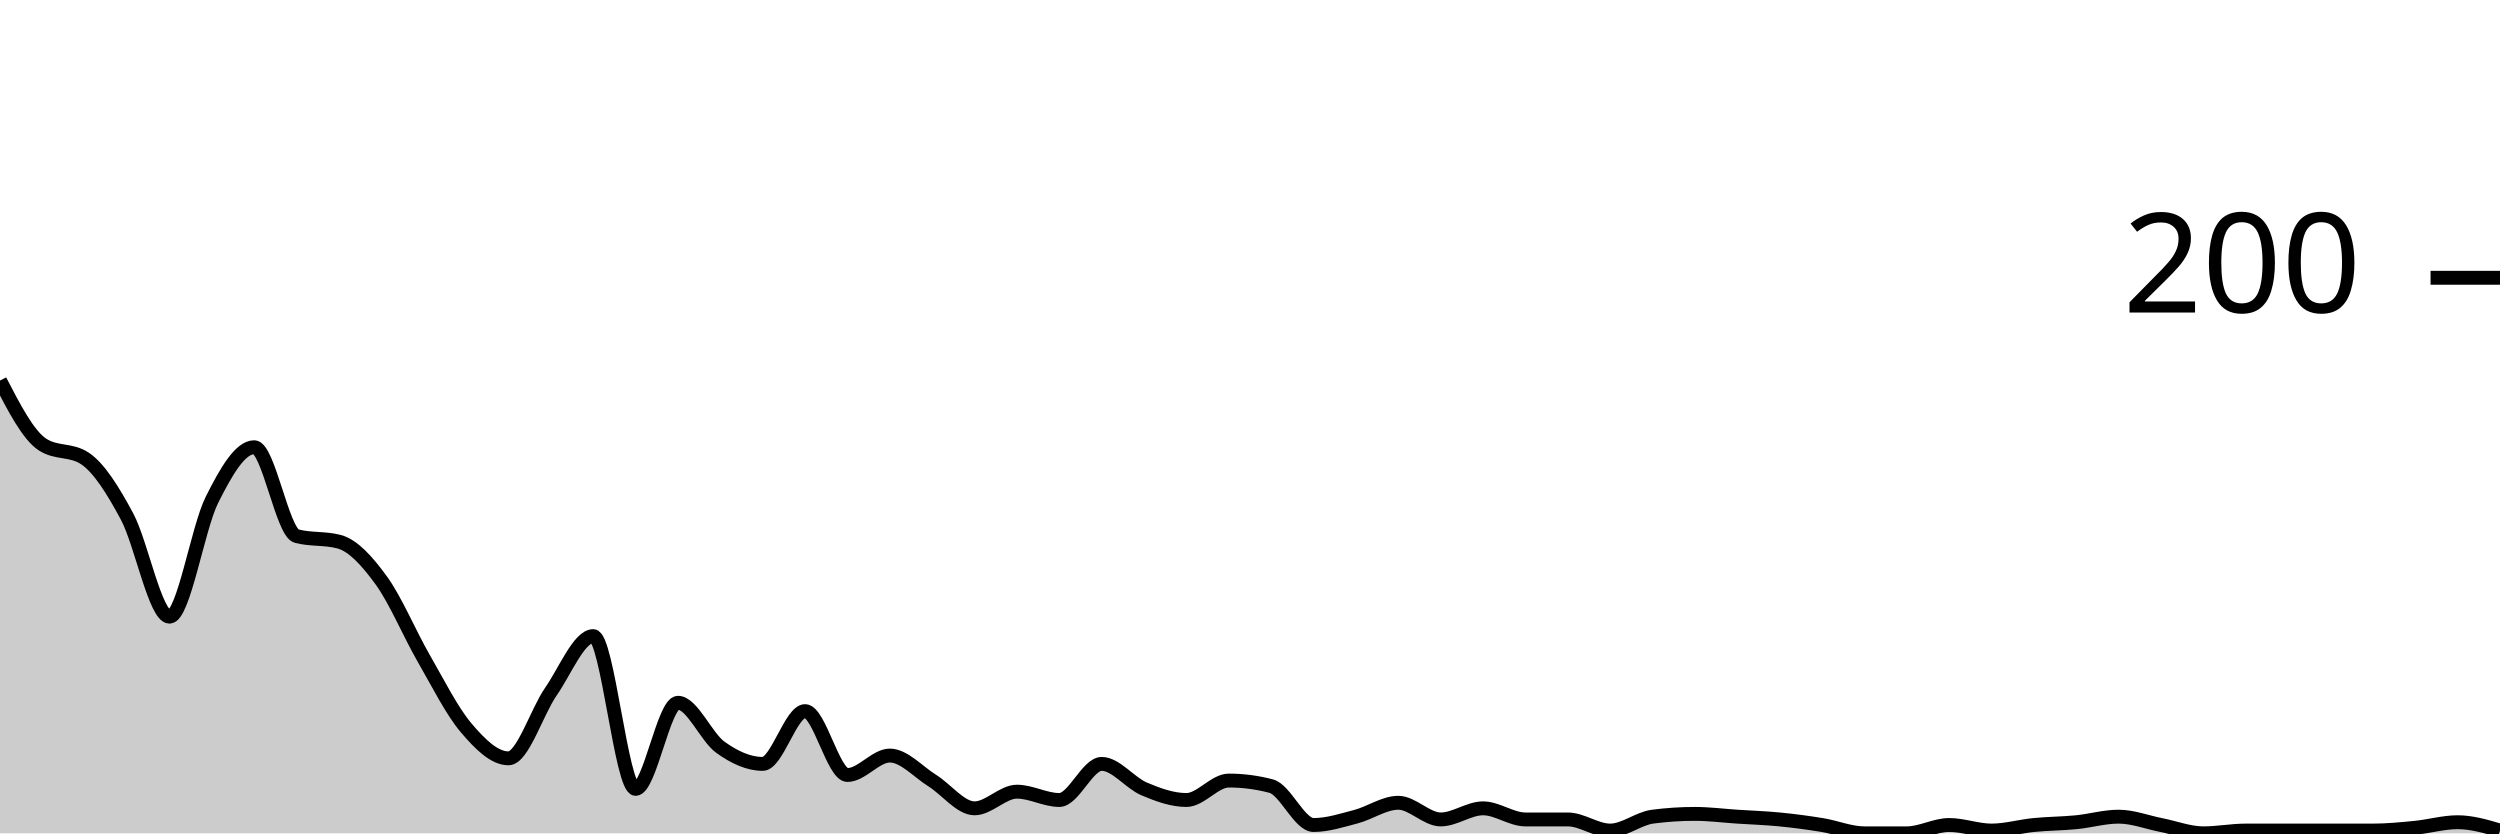
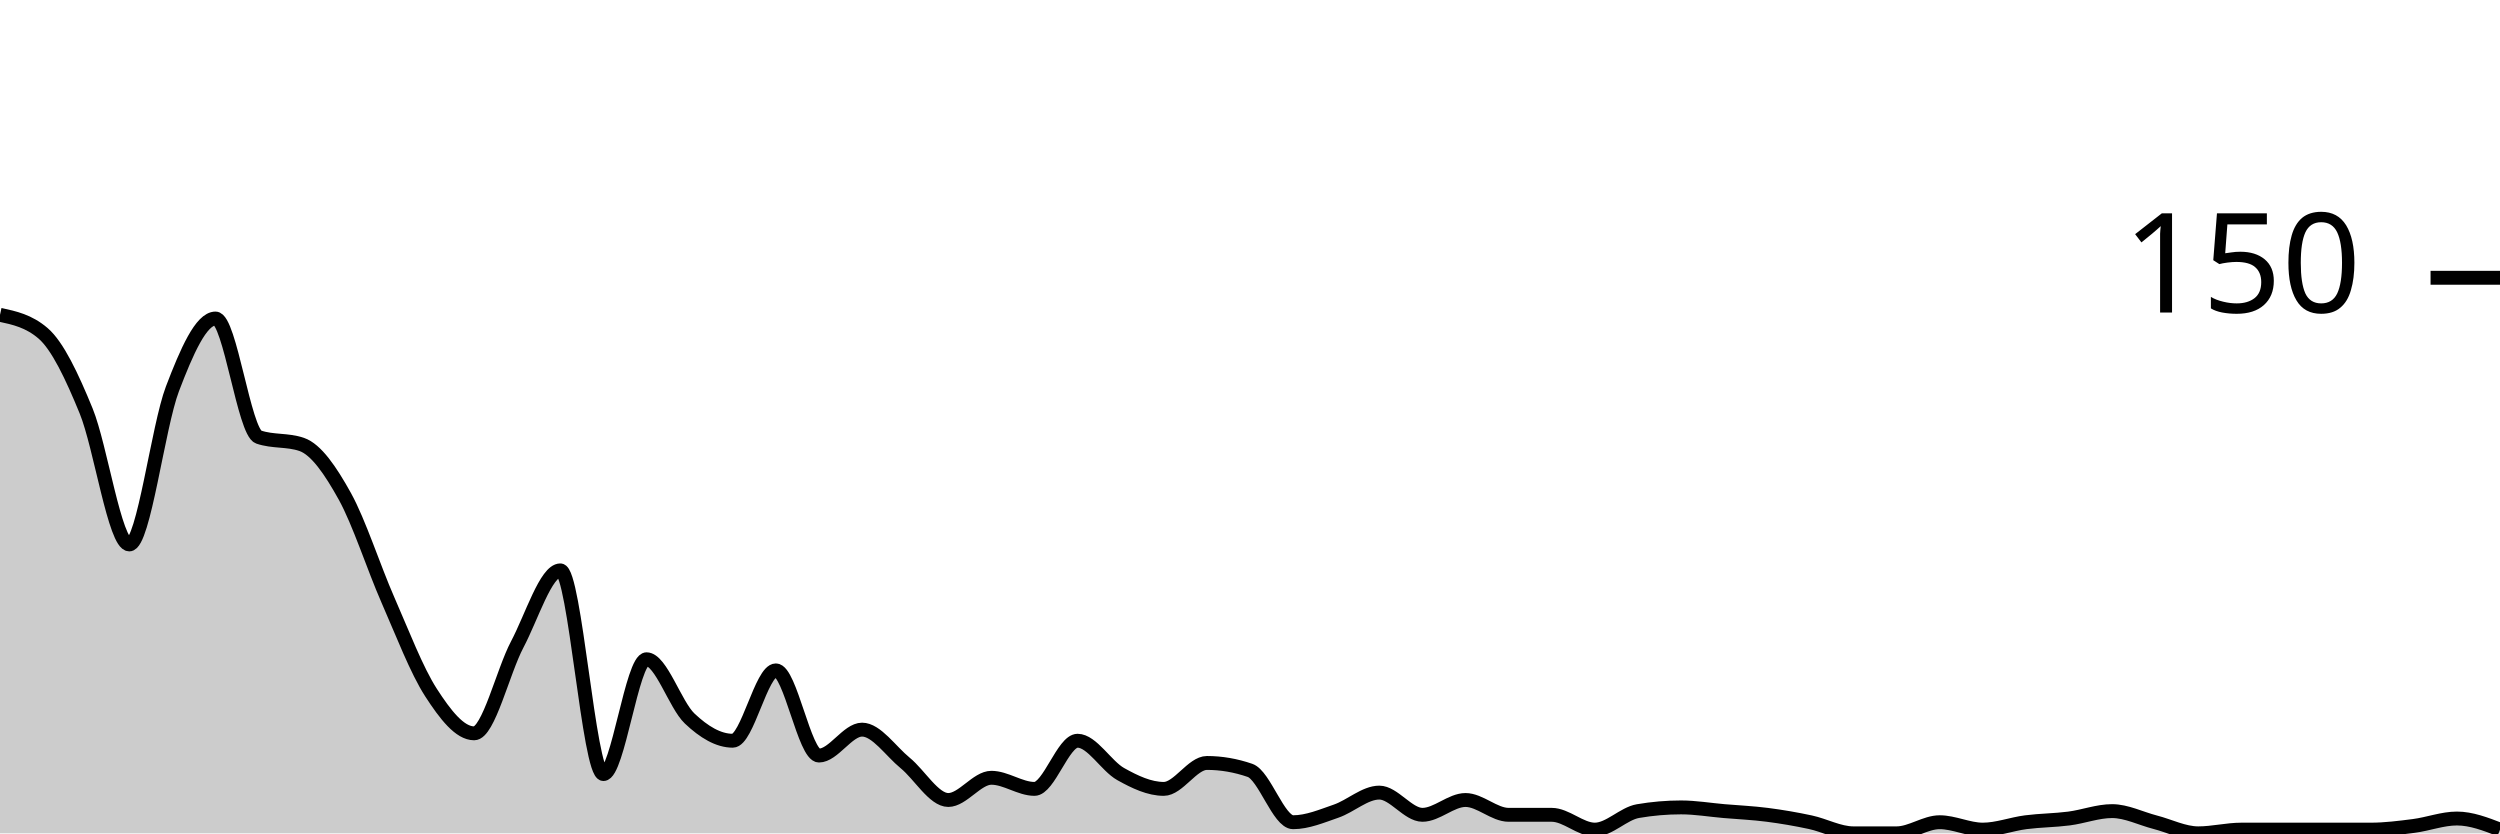
<svg xmlns="http://www.w3.org/2000/svg" viewBox="0 0 180 60">
  <g transform="translate(0,20)">
-     <path class="area" fill="rgba(0, 0, 0, 0.2)" d="M0,7.4C1.017,9.367,2.034,11.333,3.051,12C4.068,12.667,5.085,12.333,6.102,13C7.119,13.667,8.136,15.3,9.153,17.2C10.169,19.1,11.186,24.4,12.203,24.4C13.22,24.4,14.237,18.033,15.254,16C16.271,13.967,17.288,12.2,18.305,12.2C19.322,12.2,20.339,18.333,21.356,18.6C22.373,18.867,23.39,18.733,24.407,19C25.424,19.267,26.441,20.4,27.458,21.8C28.475,23.2,29.492,25.633,30.508,27.4C31.525,29.167,32.542,31.2,33.559,32.4C34.576,33.6,35.593,34.6,36.61,34.6C37.627,34.6,38.644,31.267,39.661,29.8C40.678,28.333,41.695,25.8,42.712,25.8C43.729,25.8,44.746,36.8,45.763,36.8C46.78,36.8,47.797,30.6,48.814,30.6C49.831,30.6,50.847,33.067,51.864,33.8C52.881,34.533,53.898,35,54.915,35C55.932,35,56.949,31.2,57.966,31.2C58.983,31.2,60,35.8,61.017,35.8C62.034,35.8,63.051,34.4,64.068,34.4C65.085,34.4,66.102,35.567,67.119,36.2C68.136,36.833,69.153,38.2,70.169,38.2C71.186,38.2,72.203,37,73.22,37C74.237,37,75.254,37.6,76.271,37.6C77.288,37.6,78.305,35,79.322,35C80.339,35,81.356,36.367,82.373,36.8C83.39,37.233,84.407,37.6,85.424,37.6C86.441,37.6,87.458,36.2,88.475,36.2C89.492,36.2,90.508,36.333,91.525,36.6C92.542,36.867,93.559,39.4,94.576,39.4C95.593,39.4,96.61,39.067,97.627,38.8C98.644,38.533,99.661,37.8,100.678,37.8C101.695,37.8,102.712,39,103.729,39C104.746,39,105.763,38.2,106.78,38.2C107.797,38.2,108.814,39,109.831,39C110.847,39,111.864,39,112.881,39C113.898,39,114.915,39.8,115.932,39.8C116.949,39.8,117.966,38.933,118.983,38.8C120,38.667,121.017,38.6,122.034,38.6C123.051,38.6,124.068,38.733,125.085,38.8C126.102,38.867,127.119,38.9,128.136,39C129.153,39.1,130.169,39.233,131.186,39.4C132.203,39.567,133.22,40,134.237,40C135.254,40,136.271,40,137.288,40C138.305,40,139.322,39.4,140.339,39.4C141.356,39.4,142.373,39.8,143.39,39.8C144.407,39.8,145.424,39.5,146.441,39.4C147.458,39.3,148.475,39.3,149.492,39.2C150.508,39.1,151.525,38.8,152.542,38.8C153.559,38.8,154.576,39.2,155.593,39.4C156.61,39.6,157.627,40,158.644,40C159.661,40,160.678,39.8,161.695,39.8C162.712,39.8,163.729,39.8,164.746,39.8C165.763,39.8,166.78,39.8,167.797,39.8C168.814,39.8,169.831,39.8,170.847,39.8C171.864,39.8,172.881,39.7,173.898,39.6C174.915,39.5,175.932,39.2,176.949,39.2C177.966,39.2,178.983,39.5,180,39.8L180,40C178.983,40,177.966,40,176.949,40C175.932,40,174.915,40,173.898,40C172.881,40,171.864,40,170.847,40C169.831,40,168.814,40,167.797,40C166.78,40,165.763,40,164.746,40C163.729,40,162.712,40,161.695,40C160.678,40,159.661,40,158.644,40C157.627,40,156.61,40,155.593,40C154.576,40,153.559,40,152.542,40C151.525,40,150.508,40,149.492,40C148.475,40,147.458,40,146.441,40C145.424,40,144.407,40,143.39,40C142.373,40,141.356,40,140.339,40C139.322,40,138.305,40,137.288,40C136.271,40,135.254,40,134.237,40C133.22,40,132.203,40,131.186,40C130.169,40,129.153,40,128.136,40C127.119,40,126.102,40,125.085,40C124.068,40,123.051,40,122.034,40C121.017,40,120,40,118.983,40C117.966,40,116.949,40,115.932,40C114.915,40,113.898,40,112.881,40C111.864,40,110.847,40,109.831,40C108.814,40,107.797,40,106.78,40C105.763,40,104.746,40,103.729,40C102.712,40,101.695,40,100.678,40C99.661,40,98.644,40,97.627,40C96.61,40,95.593,40,94.576,40C93.559,40,92.542,40,91.525,40C90.508,40,89.492,40,88.475,40C87.458,40,86.441,40,85.424,40C84.407,40,83.39,40,82.373,40C81.356,40,80.339,40,79.322,40C78.305,40,77.288,40,76.271,40C75.254,40,74.237,40,73.22,40C72.203,40,71.186,40,70.169,40C69.153,40,68.136,40,67.119,40C66.102,40,65.085,40,64.068,40C63.051,40,62.034,40,61.017,40C60,40,58.983,40,57.966,40C56.949,40,55.932,40,54.915,40C53.898,40,52.881,40,51.864,40C50.847,40,49.831,40,48.814,40C47.797,40,46.78,40,45.763,40C44.746,40,43.729,40,42.712,40C41.695,40,40.678,40,39.661,40C38.644,40,37.627,40,36.61,40C35.593,40,34.576,40,33.559,40C32.542,40,31.525,40,30.508,40C29.492,40,28.475,40,27.458,40C26.441,40,25.424,40,24.407,40C23.39,40,22.373,40,21.356,40C20.339,40,19.322,40,18.305,40C17.288,40,16.271,40,15.254,40C14.237,40,13.22,40,12.203,40C11.186,40,10.169,40,9.153,40C8.136,40,7.119,40,6.102,40C5.085,40,4.068,40,3.051,40C2.034,40,1.017,40,0,40Z" />
-     <path class="line" stroke="black" fill="none" d="M0,7.4C1.017,9.367,2.034,11.333,3.051,12C4.068,12.667,5.085,12.333,6.102,13C7.119,13.667,8.136,15.3,9.153,17.2C10.169,19.1,11.186,24.4,12.203,24.4C13.22,24.4,14.237,18.033,15.254,16C16.271,13.967,17.288,12.2,18.305,12.2C19.322,12.2,20.339,18.333,21.356,18.6C22.373,18.867,23.39,18.733,24.407,19C25.424,19.267,26.441,20.4,27.458,21.8C28.475,23.2,29.492,25.633,30.508,27.4C31.525,29.167,32.542,31.2,33.559,32.4C34.576,33.6,35.593,34.6,36.61,34.6C37.627,34.6,38.644,31.267,39.661,29.8C40.678,28.333,41.695,25.8,42.712,25.8C43.729,25.8,44.746,36.8,45.763,36.8C46.78,36.8,47.797,30.6,48.814,30.6C49.831,30.6,50.847,33.067,51.864,33.8C52.881,34.533,53.898,35,54.915,35C55.932,35,56.949,31.2,57.966,31.2C58.983,31.2,60,35.8,61.017,35.8C62.034,35.8,63.051,34.4,64.068,34.4C65.085,34.4,66.102,35.567,67.119,36.2C68.136,36.833,69.153,38.2,70.169,38.2C71.186,38.2,72.203,37,73.22,37C74.237,37,75.254,37.6,76.271,37.6C77.288,37.6,78.305,35,79.322,35C80.339,35,81.356,36.367,82.373,36.8C83.39,37.233,84.407,37.6,85.424,37.6C86.441,37.6,87.458,36.2,88.475,36.2C89.492,36.2,90.508,36.333,91.525,36.6C92.542,36.867,93.559,39.4,94.576,39.4C95.593,39.4,96.61,39.067,97.627,38.8C98.644,38.533,99.661,37.8,100.678,37.8C101.695,37.8,102.712,39,103.729,39C104.746,39,105.763,38.2,106.78,38.2C107.797,38.2,108.814,39,109.831,39C110.847,39,111.864,39,112.881,39C113.898,39,114.915,39.8,115.932,39.8C116.949,39.8,117.966,38.933,118.983,38.8C120,38.667,121.017,38.6,122.034,38.6C123.051,38.6,124.068,38.733,125.085,38.8C126.102,38.867,127.119,38.9,128.136,39C129.153,39.1,130.169,39.233,131.186,39.4C132.203,39.567,133.22,40,134.237,40C135.254,40,136.271,40,137.288,40C138.305,40,139.322,39.4,140.339,39.4C141.356,39.4,142.373,39.8,143.39,39.8C144.407,39.8,145.424,39.5,146.441,39.4C147.458,39.3,148.475,39.3,149.492,39.2C150.508,39.1,151.525,38.8,152.542,38.8C153.559,38.8,154.576,39.2,155.593,39.4C156.61,39.6,157.627,40,158.644,40C159.661,40,160.678,39.8,161.695,39.8C162.712,39.8,163.729,39.8,164.746,39.8C165.763,39.8,166.78,39.8,167.797,39.8C168.814,39.8,169.831,39.8,170.847,39.8C171.864,39.8,172.881,39.7,173.898,39.6C174.915,39.5,175.932,39.2,176.949,39.2C177.966,39.2,178.983,39.5,180,39.8" />
+     <path class="area" fill="rgba(0, 0, 0, 0.2)" d="M0,2.667C1.034,2.889,2.069,3.111,3.103,4C4.138,4.889,5.172,7.067,6.207,9.6C7.241,12.133,8.276,19.2,9.31,19.2C10.345,19.2,11.379,10.711,12.414,8C13.448,5.289,14.483,2.933,15.517,2.933C16.552,2.933,17.586,11.111,18.621,11.467C19.655,11.822,20.69,11.644,21.724,12C22.759,12.356,23.793,13.867,24.828,15.733C25.862,17.6,26.897,20.844,27.931,23.2C28.966,25.556,30,28.267,31.034,29.867C32.069,31.467,33.103,32.8,34.138,32.8C35.172,32.8,36.207,28.356,37.241,26.4C38.276,24.444,39.31,21.067,40.345,21.067C41.379,21.067,42.414,35.733,43.448,35.733C44.483,35.733,45.517,27.467,46.552,27.467C47.586,27.467,48.621,30.756,49.655,31.733C50.69,32.711,51.724,33.333,52.759,33.333C53.793,33.333,54.828,28.267,55.862,28.267C56.897,28.267,57.931,34.4,58.966,34.4C60,34.4,61.034,32.533,62.069,32.533C63.103,32.533,64.138,34.089,65.172,34.933C66.207,35.778,67.241,37.6,68.276,37.6C69.31,37.6,70.345,36,71.379,36C72.414,36,73.448,36.8,74.483,36.8C75.517,36.8,76.552,33.333,77.586,33.333C78.621,33.333,79.655,35.156,80.69,35.733C81.724,36.311,82.759,36.8,83.793,36.8C84.828,36.8,85.862,34.933,86.897,34.933C87.931,34.933,88.966,35.111,90,35.467C91.034,35.822,92.069,39.2,93.103,39.2C94.138,39.2,95.172,38.756,96.207,38.4C97.241,38.044,98.276,37.067,99.31,37.067C100.345,37.067,101.379,38.667,102.414,38.667C103.448,38.667,104.483,37.6,105.517,37.6C106.552,37.6,107.586,38.667,108.621,38.667C109.655,38.667,110.69,38.667,111.724,38.667C112.759,38.667,113.793,39.733,114.828,39.733C115.862,39.733,116.897,38.578,117.931,38.4C118.966,38.222,120,38.133,121.034,38.133C122.069,38.133,123.103,38.311,124.138,38.4C125.172,38.489,126.207,38.533,127.241,38.667C128.276,38.8,129.31,38.978,130.345,39.2C131.379,39.422,132.414,40,133.448,40C134.483,40,135.517,40,136.552,40C137.586,40,138.621,39.2,139.655,39.2C140.69,39.2,141.724,39.733,142.759,39.733C143.793,39.733,144.828,39.333,145.862,39.2C146.897,39.067,147.931,39.067,148.966,38.933C150,38.8,151.034,38.4,152.069,38.4C153.103,38.4,154.138,38.933,155.172,39.2C156.207,39.467,157.241,40,158.276,40C159.31,40,160.345,39.733,161.379,39.733C162.414,39.733,163.448,39.733,164.483,39.733C165.517,39.733,166.552,39.733,167.586,39.733C168.621,39.733,169.655,39.733,170.69,39.733C171.724,39.733,172.759,39.6,173.793,39.467C174.828,39.333,175.862,38.933,176.897,38.933C177.931,38.933,178.966,39.333,180,39.733L180,40C178.966,40,177.931,40,176.897,40C175.862,40,174.828,40,173.793,40C172.759,40,171.724,40,170.69,40C169.655,40,168.621,40,167.586,40C166.552,40,165.517,40,164.483,40C163.448,40,162.414,40,161.379,40C160.345,40,159.31,40,158.276,40C157.241,40,156.207,40,155.172,40C154.138,40,153.103,40,152.069,40C151.034,40,150,40,148.966,40C147.931,40,146.897,40,145.862,40C144.828,40,143.793,40,142.759,40C141.724,40,140.69,40,139.655,40C138.621,40,137.586,40,136.552,40C135.517,40,134.483,40,133.448,40C132.414,40,131.379,40,130.345,40C129.31,40,128.276,40,127.241,40C126.207,40,125.172,40,124.138,40C123.103,40,122.069,40,121.034,40C120,40,118.966,40,117.931,40C116.897,40,115.862,40,114.828,40C113.793,40,112.759,40,111.724,40C110.69,40,109.655,40,108.621,40C107.586,40,106.552,40,105.517,40C104.483,40,103.448,40,102.414,40C101.379,40,100.345,40,99.31,40C98.276,40,97.241,40,96.207,40C95.172,40,94.138,40,93.103,40C92.069,40,91.034,40,90,40C88.966,40,87.931,40,86.897,40C85.862,40,84.828,40,83.793,40C82.759,40,81.724,40,80.69,40C79.655,40,78.621,40,77.586,40C76.552,40,75.517,40,74.483,40C73.448,40,72.414,40,71.379,40C70.345,40,69.31,40,68.276,40C67.241,40,66.207,40,65.172,40C64.138,40,63.103,40,62.069,40C61.034,40,60,40,58.966,40C57.931,40,56.897,40,55.862,40C54.828,40,53.793,40,52.759,40C51.724,40,50.69,40,49.655,40C48.621,40,47.586,40,46.552,40C45.517,40,44.483,40,43.448,40C42.414,40,41.379,40,40.345,40C39.31,40,38.276,40,37.241,40C36.207,40,35.172,40,34.138,40C33.103,40,32.069,40,31.034,40C30,40,28.966,40,27.931,40C26.897,40,25.862,40,24.828,40C23.793,40,22.759,40,21.724,40C20.69,40,19.655,40,18.621,40C17.586,40,16.552,40,15.517,40C14.483,40,13.448,40,12.414,40C11.379,40,10.345,40,9.31,40C8.276,40,7.241,40,6.207,40C5.172,40,4.138,40,3.103,40C2.069,40,1.034,40,0,40Z" />
+     <path class="line" stroke="black" fill="none" d="M0,2.667C1.034,2.889,2.069,3.111,3.103,4C4.138,4.889,5.172,7.067,6.207,9.6C7.241,12.133,8.276,19.2,9.31,19.2C10.345,19.2,11.379,10.711,12.414,8C13.448,5.289,14.483,2.933,15.517,2.933C16.552,2.933,17.586,11.111,18.621,11.467C19.655,11.822,20.69,11.644,21.724,12C22.759,12.356,23.793,13.867,24.828,15.733C25.862,17.6,26.897,20.844,27.931,23.2C28.966,25.556,30,28.267,31.034,29.867C32.069,31.467,33.103,32.8,34.138,32.8C35.172,32.8,36.207,28.356,37.241,26.4C38.276,24.444,39.31,21.067,40.345,21.067C41.379,21.067,42.414,35.733,43.448,35.733C44.483,35.733,45.517,27.467,46.552,27.467C47.586,27.467,48.621,30.756,49.655,31.733C50.69,32.711,51.724,33.333,52.759,33.333C53.793,33.333,54.828,28.267,55.862,28.267C56.897,28.267,57.931,34.4,58.966,34.4C60,34.4,61.034,32.533,62.069,32.533C63.103,32.533,64.138,34.089,65.172,34.933C66.207,35.778,67.241,37.6,68.276,37.6C69.31,37.6,70.345,36,71.379,36C72.414,36,73.448,36.8,74.483,36.8C75.517,36.8,76.552,33.333,77.586,33.333C78.621,33.333,79.655,35.156,80.69,35.733C81.724,36.311,82.759,36.8,83.793,36.8C84.828,36.8,85.862,34.933,86.897,34.933C87.931,34.933,88.966,35.111,90,35.467C91.034,35.822,92.069,39.2,93.103,39.2C94.138,39.2,95.172,38.756,96.207,38.4C97.241,38.044,98.276,37.067,99.31,37.067C100.345,37.067,101.379,38.667,102.414,38.667C103.448,38.667,104.483,37.6,105.517,37.6C106.552,37.6,107.586,38.667,108.621,38.667C109.655,38.667,110.69,38.667,111.724,38.667C112.759,38.667,113.793,39.733,114.828,39.733C115.862,39.733,116.897,38.578,117.931,38.4C118.966,38.222,120,38.133,121.034,38.133C122.069,38.133,123.103,38.311,124.138,38.4C125.172,38.489,126.207,38.533,127.241,38.667C128.276,38.8,129.31,38.978,130.345,39.2C131.379,39.422,132.414,40,133.448,40C134.483,40,135.517,40,136.552,40C137.586,40,138.621,39.2,139.655,39.2C140.69,39.2,141.724,39.733,142.759,39.733C143.793,39.733,144.828,39.333,145.862,39.2C146.897,39.067,147.931,39.067,148.966,38.933C150,38.8,151.034,38.4,152.069,38.4C153.103,38.4,154.138,38.933,155.172,39.2C156.207,39.467,157.241,40,158.276,40C159.31,40,160.345,39.733,161.379,39.733C162.414,39.733,163.448,39.733,164.483,39.733C165.517,39.733,166.552,39.733,167.586,39.733C168.621,39.733,169.655,39.733,170.69,39.733C171.724,39.733,172.759,39.6,173.793,39.467C174.828,39.333,175.862,38.933,176.897,38.933C177.931,38.933,178.966,39.333,180,39.733" />
    <path class="axis-ceiling" stroke-width="1" stroke="black" fill="none" d="M175,0L180,0" />
-     <text class="axis-ceiling-label" font-family="sans-serif" text-anchor="end" font-size="10px" x="170" y="2.5">200</text>
+     <text class="axis-ceiling-label" font-family="sans-serif" text-anchor="end" font-size="10px" x="170" y="2.5">150</text>
  </g>
</svg>
